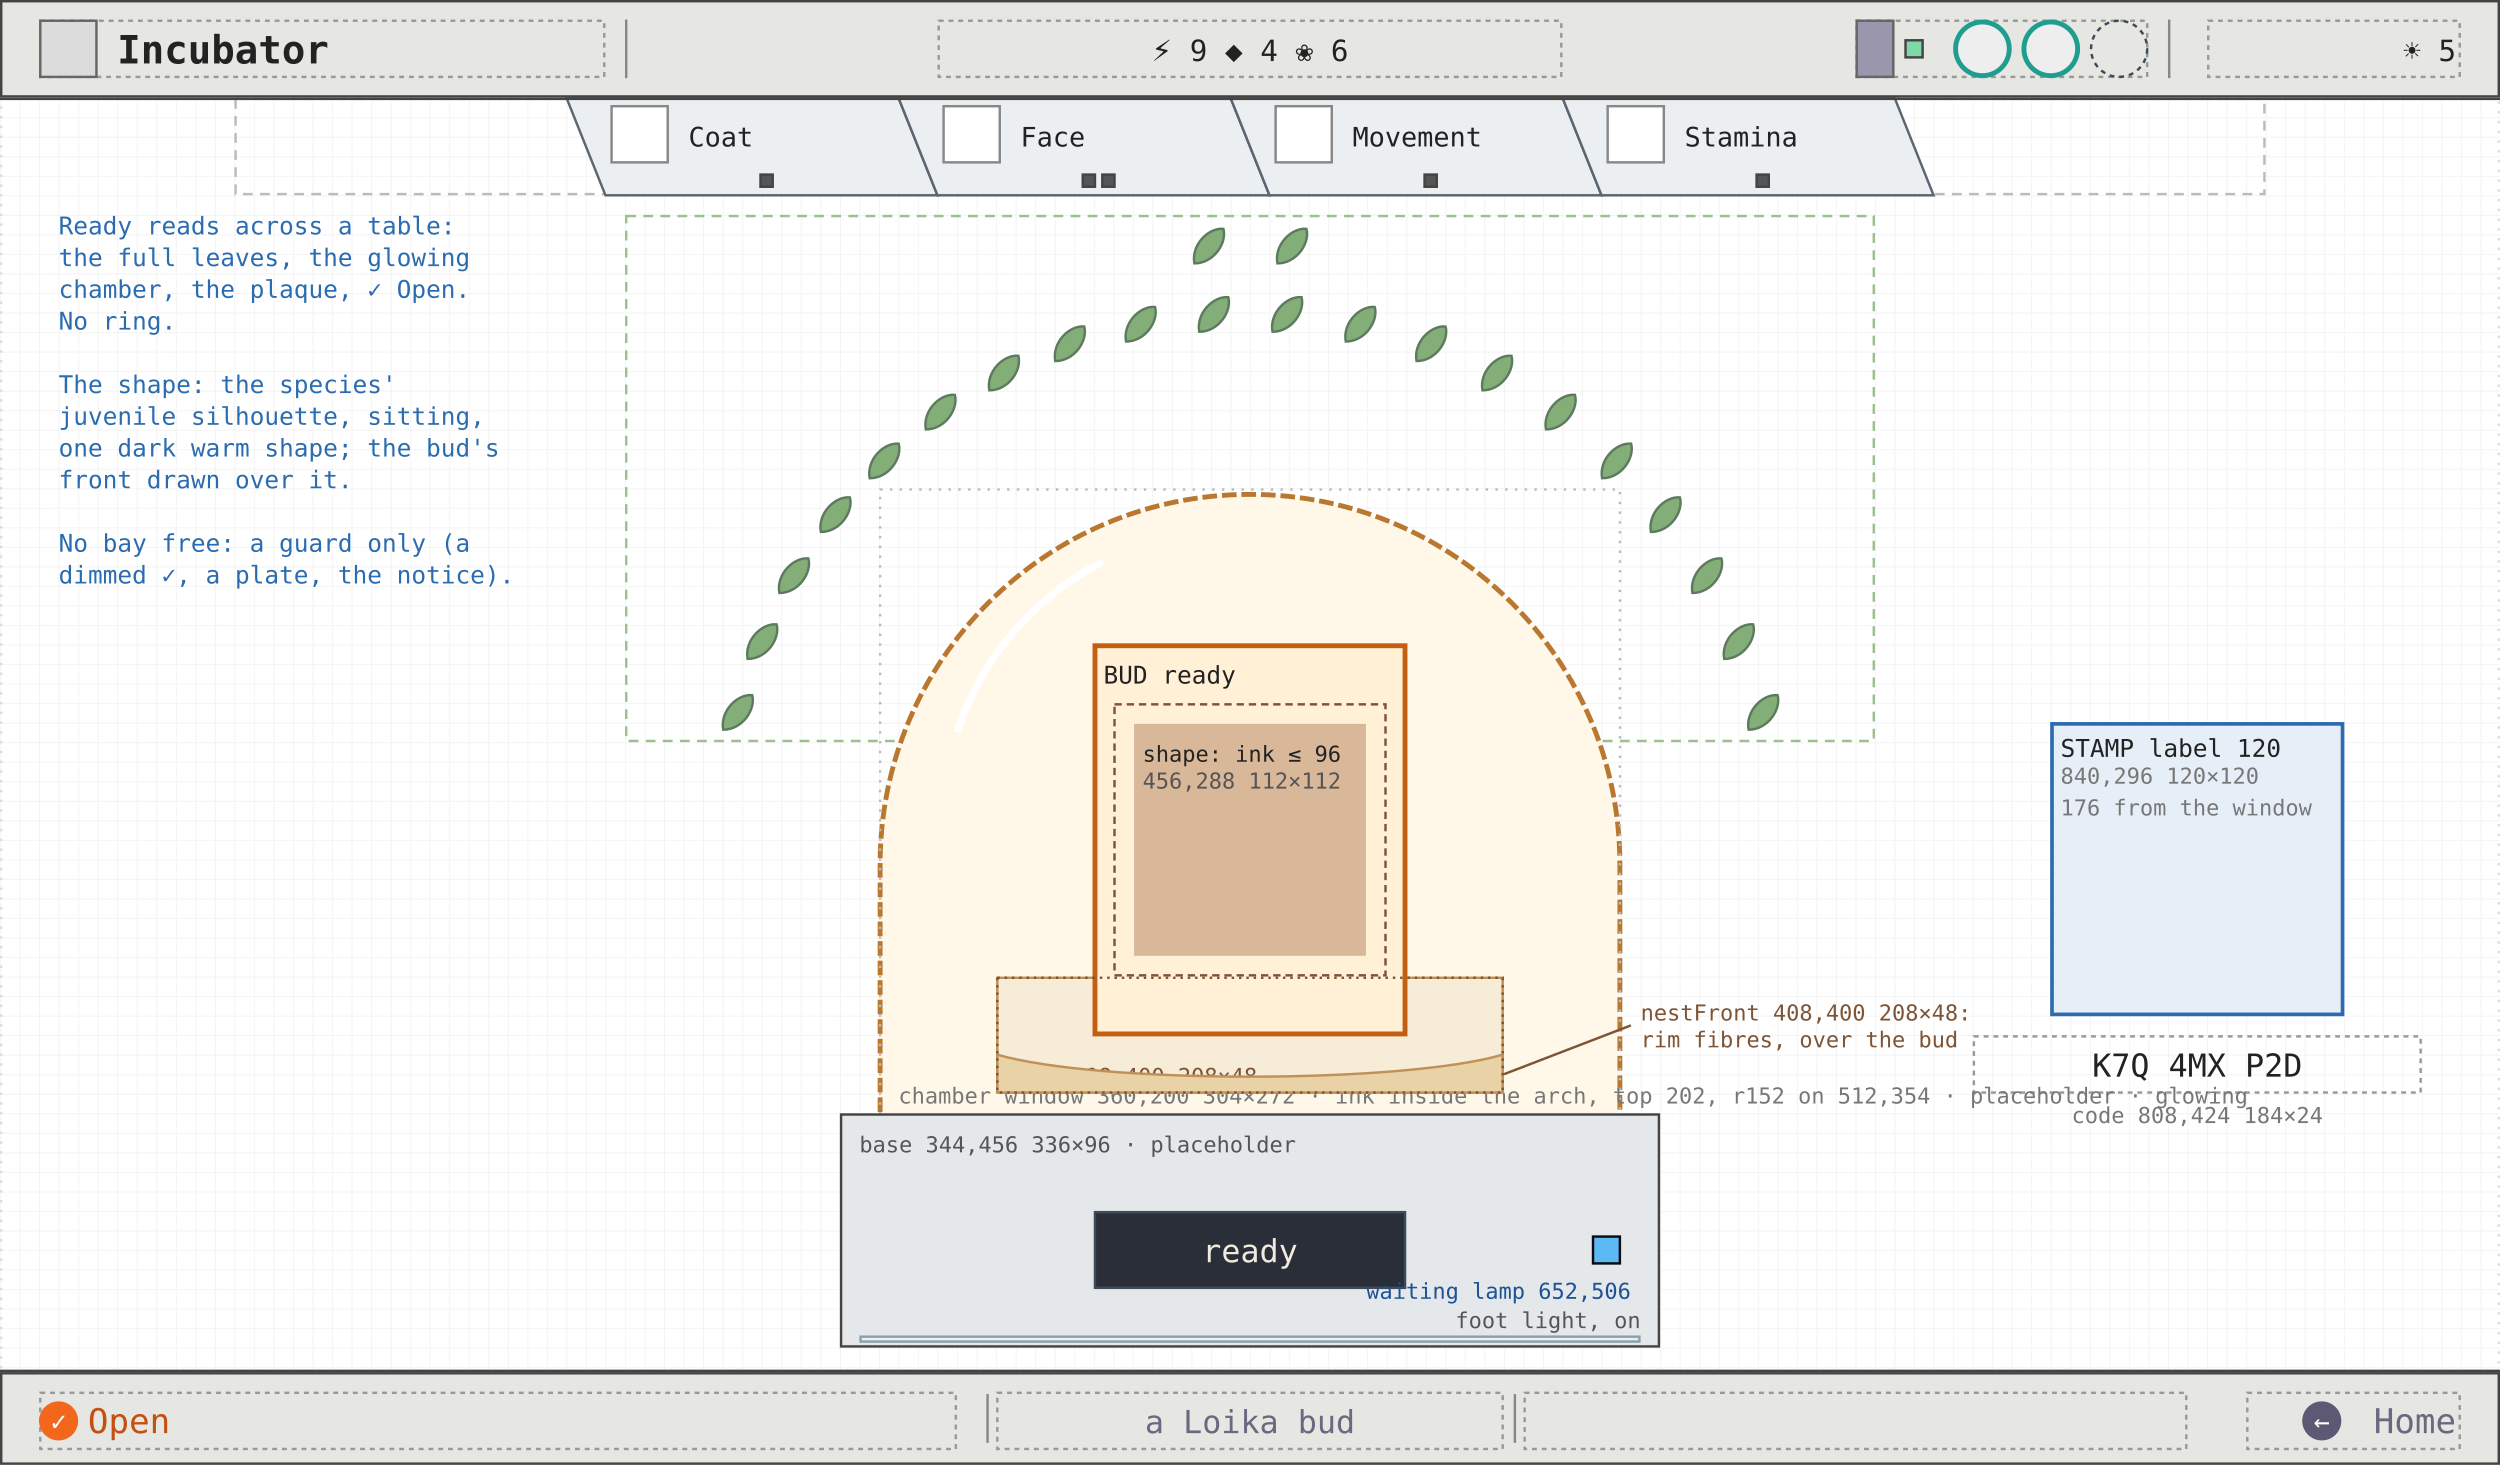
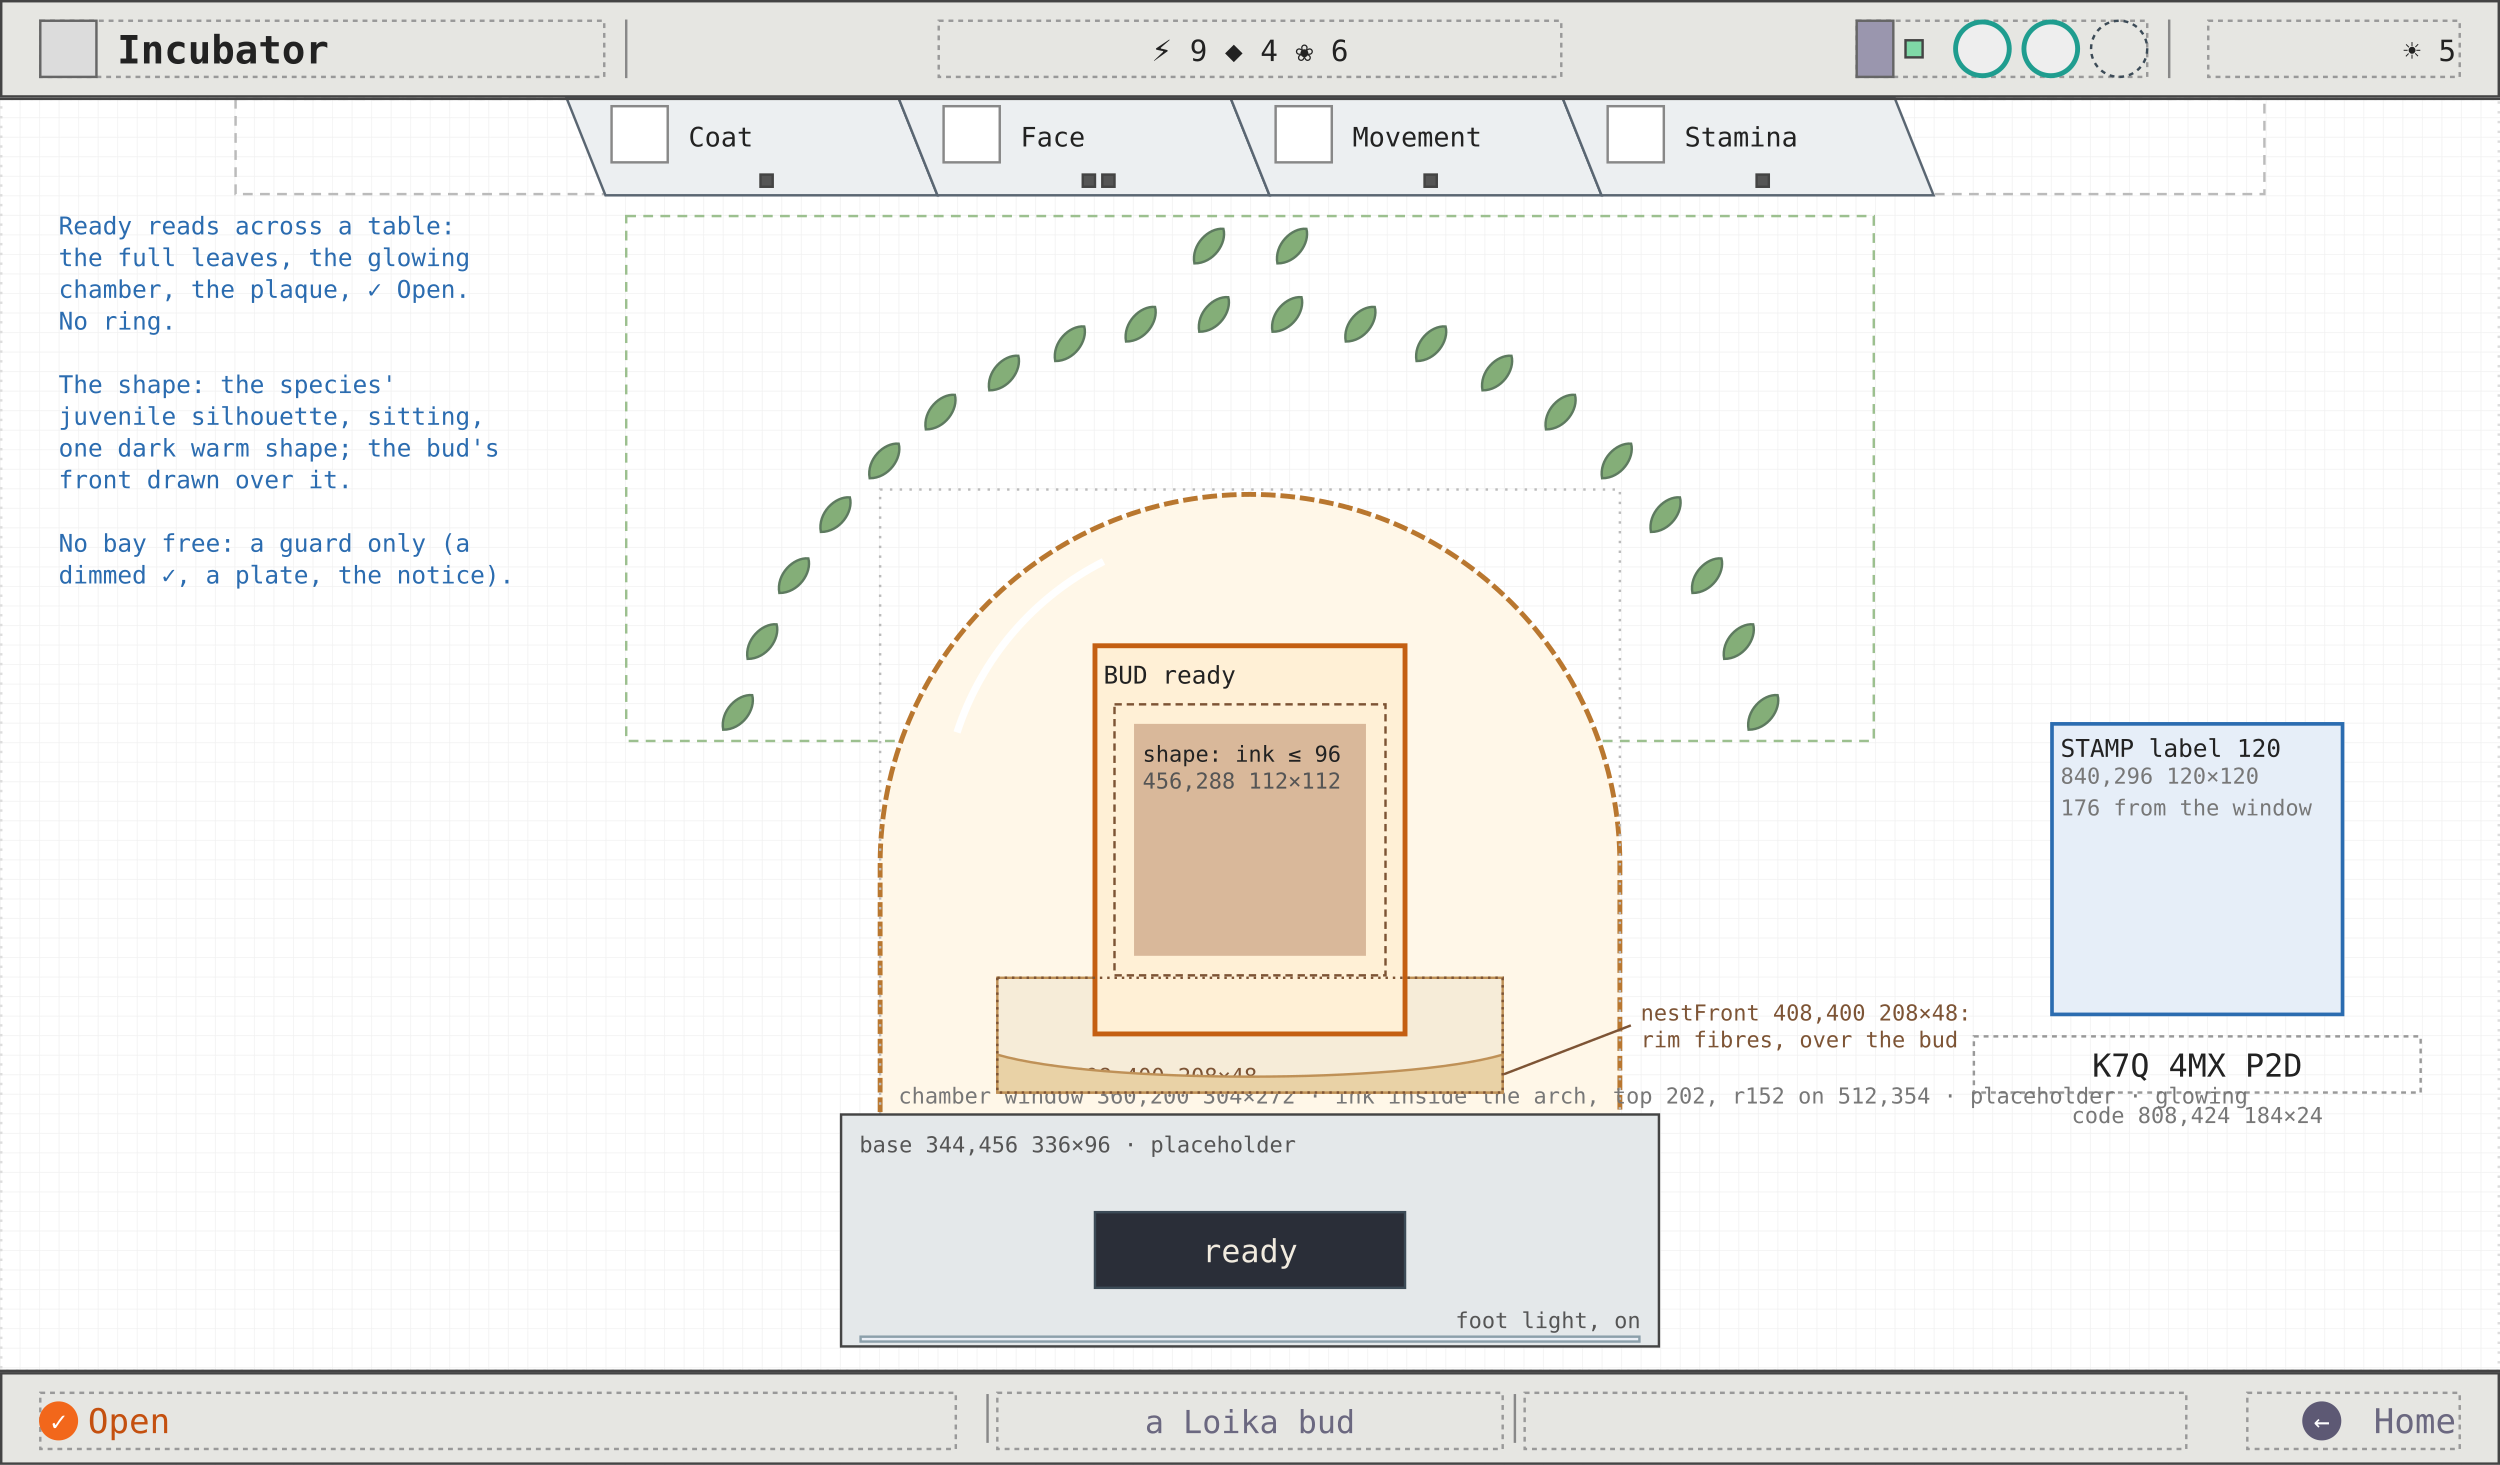
<svg xmlns="http://www.w3.org/2000/svg" viewBox="0 0 1024 600" width="1024" height="600" font-family="ui-monospace, Menlo, Consolas, monospace">
  <defs>
    <pattern id="g8" width="8" height="8" patternUnits="userSpaceOnUse">
      <path d="M8 0H0V8" fill="none" stroke="#efefef" stroke-width="0.5" />
    </pattern>
    <marker id="ah" viewBox="0 0 8 8" refX="7" refY="4" markerWidth="7" markerHeight="7" orient="auto">
      <path d="M0 0L8 4L0 8z" fill="#2b6cb0" />
    </marker>
    <marker id="ao" viewBox="0 0 8 8" refX="7" refY="4" markerWidth="7" markerHeight="7" orient="auto">
      <path d="M0 0L8 4L0 8z" fill="#c45f12" />
    </marker>
    <marker id="ag" viewBox="0 0 8 8" refX="7" refY="4" markerWidth="7" markerHeight="7" orient="auto">
      <path d="M0 0L8 4L0 8z" fill="#6b6880" />
    </marker>
  </defs>
  <rect width="1024" height="600" fill="#ffffff" />
  <rect width="1024" height="600" fill="url(#g8)" />
  <rect x="0.5" y="40.5" width="1023" height="521" fill="none" stroke="#ddd" stroke-width="1" stroke-dasharray="1 3" />
  <rect x="96.5" y="40.5" width="831" height="39" fill="none" stroke="#bbb" stroke-width="1" stroke-dasharray="4 3" />
  <polygon points="232,40 368,40 384,80 248,80" fill="#eceff1" stroke="#5a6672" stroke-width="1" />
  <rect x="250.5" y="43.5" width="23" height="23" fill="#fff" stroke="#888" stroke-width="1" />
  <text x="282" y="60" font-size="11" fill="#222">Coat</text>
  <rect x="311.5" y="71.5" width="5" height="5" fill="#555" stroke="#444" stroke-width="1" />
  <polygon points="368,40 504,40 520,80 384,80" fill="#eceff1" stroke="#5a6672" stroke-width="1" />
  <rect x="386.5" y="43.5" width="23" height="23" fill="#fff" stroke="#888" stroke-width="1" />
  <text x="418" y="60" font-size="11" fill="#222">Face</text>
  <rect x="443.5" y="71.5" width="5" height="5" fill="#555" stroke="#444" stroke-width="1" />
  <rect x="451.5" y="71.5" width="5" height="5" fill="#555" stroke="#444" stroke-width="1" />
  <polygon points="504,40 640,40 656,80 520,80" fill="#eceff1" stroke="#5a6672" stroke-width="1" />
  <rect x="522.5" y="43.5" width="23" height="23" fill="#fff" stroke="#888" stroke-width="1" />
  <text x="554" y="60" font-size="11" fill="#222">Movement</text>
  <rect x="583.5" y="71.5" width="5" height="5" fill="#555" stroke="#444" stroke-width="1" />
  <polygon points="640,40 776,40 792,80 656,80" fill="#eceff1" stroke="#5a6672" stroke-width="1" />
  <rect x="658.5" y="43.5" width="23" height="23" fill="#fff" stroke="#888" stroke-width="1" />
  <text x="690" y="60" font-size="11" fill="#222">Stamina</text>
  <rect x="719.5" y="71.5" width="5" height="5" fill="#555" stroke="#444" stroke-width="1" />
  <rect x="840.5" y="296.5" width="119" height="119" fill="#e6eef8" stroke="#2b6cb0" stroke-width="1.5" />
  <text x="844" y="310" font-size="10" fill="#222">STAMP label 120</text>
  <text x="844" y="321" font-size="9" fill="#777">840,296 120×120</text>
  <text x="844" y="334" font-size="9" fill="#777">176 from the window</text>
  <rect x="808.5" y="424.5" width="183" height="23" fill="none" stroke="#999" stroke-width="1" stroke-dasharray="2 2" />
  <text x="900" y="441" font-size="13" fill="#222" text-anchor="middle">K7Q 4MX P2D</text>
  <text x="900" y="460" font-size="9" fill="#777" text-anchor="middle">code 808,424 184×24</text>
  <rect x="256.5" y="88.5" width="511" height="215" fill="none" stroke="#9cc08f" stroke-width="1" stroke-dasharray="4 3" />
  <path d="M 302 301 C 296 296, 297 286, 302 282.5 C 307 286, 308 296, 302 301 Z" transform="rotate(40 302 292)" fill="#84ae78" stroke="#5d7a5f" stroke-width="1" />
  <path d="M 312 272 C 306 267, 307 257, 312 253.5 C 317 257, 318 267, 312 272 Z" transform="rotate(40 312 263)" fill="#84ae78" stroke="#5d7a5f" stroke-width="1" />
  <path d="M 325 245 C 319 240, 320 230, 325 226.5 C 330 230, 331 240, 325 245 Z" transform="rotate(40 325 236)" fill="#84ae78" stroke="#5d7a5f" stroke-width="1" />
  <path d="M 342 220 C 336 215, 337 205, 342 201.5 C 347 205, 348 215, 342 220 Z" transform="rotate(40 342 211)" fill="#84ae78" stroke="#5d7a5f" stroke-width="1" />
  <path d="M 362 198 C 356 193, 357 183, 362 179.5 C 367 183, 368 193, 362 198 Z" transform="rotate(40 362 189)" fill="#84ae78" stroke="#5d7a5f" stroke-width="1" />
  <path d="M 385 178 C 379 173, 380 163, 385 159.5 C 390 163, 391 173, 385 178 Z" transform="rotate(40 385 169)" fill="#84ae78" stroke="#5d7a5f" stroke-width="1" />
  <path d="M 411 162 C 405 157, 406 147, 411 143.5 C 416 147, 417 157, 411 162 Z" transform="rotate(40 411 153)" fill="#84ae78" stroke="#5d7a5f" stroke-width="1" />
  <path d="M 438 150 C 432 145, 433 135, 438 131.5 C 443 135, 444 145, 438 150 Z" transform="rotate(40 438 141)" fill="#84ae78" stroke="#5d7a5f" stroke-width="1" />
  <path d="M 467 142 C 461 137, 462 127, 467 123.5 C 472 127, 473 137, 467 142 Z" transform="rotate(40 467 133)" fill="#84ae78" stroke="#5d7a5f" stroke-width="1" />
  <path d="M 497 138 C 491 133, 492 123, 497 119.5 C 502 123, 503 133, 497 138 Z" transform="rotate(40 497 129)" fill="#84ae78" stroke="#5d7a5f" stroke-width="1" />
  <path d="M 527 138 C 521 133, 522 123, 527 119.5 C 532 123, 533 133, 527 138 Z" transform="rotate(40 527 129)" fill="#84ae78" stroke="#5d7a5f" stroke-width="1" />
  <path d="M 557 142 C 551 137, 552 127, 557 123.5 C 562 127, 563 137, 557 142 Z" transform="rotate(40 557 133)" fill="#84ae78" stroke="#5d7a5f" stroke-width="1" />
  <path d="M 586 150 C 580 145, 581 135, 586 131.5 C 591 135, 592 145, 586 150 Z" transform="rotate(40 586 141)" fill="#84ae78" stroke="#5d7a5f" stroke-width="1" />
  <path d="M 613 162 C 607 157, 608 147, 613 143.5 C 618 147, 619 157, 613 162 Z" transform="rotate(40 613 153)" fill="#84ae78" stroke="#5d7a5f" stroke-width="1" />
  <path d="M 639 178 C 633 173, 634 163, 639 159.5 C 644 163, 645 173, 639 178 Z" transform="rotate(40 639 169)" fill="#84ae78" stroke="#5d7a5f" stroke-width="1" />
  <path d="M 662 198 C 656 193, 657 183, 662 179.5 C 667 183, 668 193, 662 198 Z" transform="rotate(40 662 189)" fill="#84ae78" stroke="#5d7a5f" stroke-width="1" />
  <path d="M 682 220 C 676 215, 677 205, 682 201.5 C 687 205, 688 215, 682 220 Z" transform="rotate(40 682 211)" fill="#84ae78" stroke="#5d7a5f" stroke-width="1" />
  <path d="M 699 245 C 693 240, 694 230, 699 226.5 C 704 230, 705 240, 699 245 Z" transform="rotate(40 699 236)" fill="#84ae78" stroke="#5d7a5f" stroke-width="1" />
  <path d="M 712 272 C 706 267, 707 257, 712 253.5 C 717 257, 718 267, 712 272 Z" transform="rotate(40 712 263)" fill="#84ae78" stroke="#5d7a5f" stroke-width="1" />
  <path d="M 722 301 C 716 296, 717 286, 722 282.5 C 727 286, 728 296, 722 301 Z" transform="rotate(40 722 292)" fill="#84ae78" stroke="#5d7a5f" stroke-width="1" />
  <path d="M 495 110 C 489 105, 490 95, 495 91.5 C 500 95, 501 105, 495 110 Z" transform="rotate(40 495 101)" fill="#84ae78" stroke="#5d7a5f" stroke-width="1" />
  <path d="M 529 110 C 523 105, 524 95, 529 91.5 C 534 95, 535 105, 529 110 Z" transform="rotate(40 529 101)" fill="#84ae78" stroke="#5d7a5f" stroke-width="1" />
  <path d="M 360.5 471.5 L 360.5 354 A 151.5 151.5 0 0 1 663.5 354 L 663.5 471.5" fill="#fff7e8" stroke="#b9772f" stroke-width="2" stroke-dasharray="6 2" />
  <path d="M 392 300 A 120 120 0 0 1 452 230" fill="none" stroke="#ffffff" stroke-width="3" />
  <rect x="360.5" y="200.5" width="303" height="271" fill="none" stroke="#bbb" stroke-width="1" stroke-dasharray="1 3" />
  <text x="368" y="452" font-size="9" fill="#777">chamber window 360,200 304×272 · ink inside the arch, top 202, r152 on 512,354 · placeholder · glowing</text>
  <rect x="408.5" y="400.5" width="207" height="47" fill="#f6ecd8" stroke="#bf9157" stroke-width="1" />
  <text x="412" y="444" font-size="9" fill="#7d5435">nest 408,400 208×48</text>
  <rect x="344.5" y="456.5" width="335" height="95" fill="#e4e8ea" stroke="#444" stroke-width="1" />
  <text x="352" y="472" font-size="9" fill="#555">base 344,456 336×96 · placeholder</text>
  <rect x="448.5" y="496.5" width="127" height="31" fill="#2a2e38" stroke="#3c4b57" stroke-width="1" />
  <rect x="352.5" y="547.5" width="319" height="2" fill="#eaeff6" stroke="#8ca0ab" stroke-width="1" />
  <text x="672" y="544" font-size="9" fill="#555" text-anchor="end">foot light, on</text>
  <rect x="448.5" y="264.5" width="127" height="159" fill="#fff0d6" stroke="#c45f12" stroke-width="2" />
  <text x="452" y="280" font-size="10" fill="#222">BUD ready</text>
  <rect x="456.5" y="288.5" width="111" height="111" fill="none" stroke="#7d5435" stroke-width="1" stroke-dasharray="3 2" />
  <rect x="464.5" y="296.5" width="95" height="95" fill="#d9b89a" stroke="none" stroke-width="1" />
  <text x="468" y="312" font-size="9" fill="#222">shape: ink ≤ 96</text>
  <text x="468" y="323" font-size="9" fill="#555">456,288 112×112</text>
  <path d="M 408.5 432 C 450 444, 574 444, 615.5 432 L 615.5 447.5 L 408.5 447.5 Z" fill="#e9d2a6" stroke="#bf9157" stroke-width="1" />
  <rect x="408.5" y="400.5" width="207" height="47" fill="none" stroke="#7d5435" stroke-width="1" stroke-dasharray="1 2" />
  <line x1="616" y1="440" x2="668" y2="420" stroke="#7d5435" stroke-width="1" />
  <text x="672" y="418" font-size="9" fill="#7d5435">nestFront 408,400 208×48:</text>
  <text x="672" y="429" font-size="9" fill="#7d5435">rim fibres, over the bud</text>
  <text x="512" y="517" font-size="13" fill="#f1ebdf" text-anchor="middle">ready</text>
-   <rect x="652.5" y="506.5" width="11" height="11" fill="#5bb9f3" stroke="#0c0a12" stroke-width="1" />
-   <text x="668" y="532" font-size="9" fill="#1e5196" text-anchor="end">waiting lamp 652,506</text>
  <text x="24" y="96" font-size="10" fill="#2b6cb0">Ready reads across a table:</text>
  <text x="24" y="109" font-size="10" fill="#2b6cb0">the full leaves, the glowing</text>
  <text x="24" y="122" font-size="10" fill="#2b6cb0">chamber, the plaque, ✓ Open.</text>
  <text x="24" y="135" font-size="10" fill="#2b6cb0">No ring.</text>
  <text x="24" y="148" font-size="10" fill="#2b6cb0" />
  <text x="24" y="161" font-size="10" fill="#2b6cb0">The shape: the species'</text>
  <text x="24" y="174" font-size="10" fill="#2b6cb0">juvenile silhouette, sitting,</text>
  <text x="24" y="187" font-size="10" fill="#2b6cb0">one dark warm shape; the bud's</text>
  <text x="24" y="200" font-size="10" fill="#2b6cb0">front drawn over it.</text>
  <text x="24" y="213" font-size="10" fill="#2b6cb0" />
  <text x="24" y="226" font-size="10" fill="#2b6cb0">No bay free: a guard only (a</text>
  <text x="24" y="239" font-size="10" fill="#2b6cb0">dimmed ✓, a plate, the notice).</text>
  <line x1="0" y1="40.5" x2="1024" y2="40.5" stroke="#444" stroke-width="1" />
  <rect x="0.5" y="0.5" width="1023" height="39" fill="#e6e6e2" stroke="#444" stroke-width="1" />
  <rect x="16.5" y="8.5" width="231" height="23" fill="none" stroke="#999" stroke-width="1" stroke-dasharray="2 2" />
  <rect x="16.5" y="8.5" width="23" height="23" fill="#dcdcdc" stroke="#666" stroke-width="1" />
  <text x="48" y="26" font-size="16" fill="#222" font-weight="600">Incubator</text>
  <line x1="256.5" y1="8" x2="256.5" y2="32" stroke="#888" stroke-width="1" />
  <line x1="888.5" y1="8" x2="888.5" y2="32" stroke="#888" stroke-width="1" />
  <rect x="384.5" y="8.5" width="255" height="23" fill="none" stroke="#999" stroke-width="1" stroke-dasharray="2 2" />
  <text x="512" y="25" font-size="12" fill="#222" text-anchor="middle">⚡ 9   ◆ 4   ❀ 6</text>
  <rect x="760.5" y="8.5" width="119" height="23" fill="none" stroke="#999" stroke-width="1" stroke-dasharray="2 2" />
  <rect x="760.5" y="8.5" width="15" height="23" fill="#9a96ae" stroke="#666" stroke-width="1" />
  <rect x="780.5" y="16.5" width="7" height="7" fill="#7fd8a6" stroke="#444" stroke-width="1" />
  <circle cx="812" cy="20" r="11" fill="#eee" stroke="#1f9d8f" stroke-width="2" />
  <circle cx="840" cy="20" r="11" fill="#eee" stroke="#1f9d8f" stroke-width="2" />
  <circle cx="868" cy="20" r="11.5" fill="none" stroke="#3c4b57" stroke-width="1" stroke-dasharray="2 2" />
  <rect x="904.5" y="8.5" width="103" height="23" fill="none" stroke="#999" stroke-width="1" stroke-dasharray="2 2" />
  <text x="1006" y="25" font-size="12" fill="#222" text-anchor="end">☀ 5</text>
  <line x1="0" y1="561.5" x2="1024" y2="561.5" stroke="#444" stroke-width="1" />
  <rect x="0.5" y="562.5" width="1023" height="37" fill="#e6e6e2" stroke="#444" stroke-width="1" />
  <rect x="16.5" y="570.5" width="375" height="23" fill="none" stroke="#999" stroke-width="1" stroke-dasharray="2 2" />
  <rect x="408.5" y="570.5" width="207" height="23" fill="none" stroke="#999" stroke-width="1" stroke-dasharray="2 2" />
  <rect x="624.5" y="570.5" width="271" height="23" fill="none" stroke="#999" stroke-width="1" stroke-dasharray="2 2" />
  <rect x="920.5" y="570.5" width="87" height="23" fill="none" stroke="#999" stroke-width="1" stroke-dasharray="2 2" />
  <line x1="404.5" y1="571" x2="404.5" y2="591" stroke="#888" stroke-width="1" />
  <line x1="620.5" y1="571" x2="620.5" y2="591" stroke="#888" stroke-width="1" />
  <circle cx="24" cy="582" r="8" fill="#f2671b" />
  <text x="24" y="586" font-size="11" fill="#fff" text-anchor="middle">✓</text>
  <text x="36" y="587" font-size="14" fill="#c4500f">Open</text>
  <text x="512" y="587" font-size="13" fill="#6b6880" text-anchor="middle">a Loika bud</text>
  <circle cx="951" cy="582" r="8" fill="#5d5974" />
  <text x="951" y="586" font-size="11" fill="#fff" text-anchor="middle">←</text>
  <text x="1006" y="587" font-size="14" fill="#6b6880" text-anchor="end">Home</text>
</svg>
